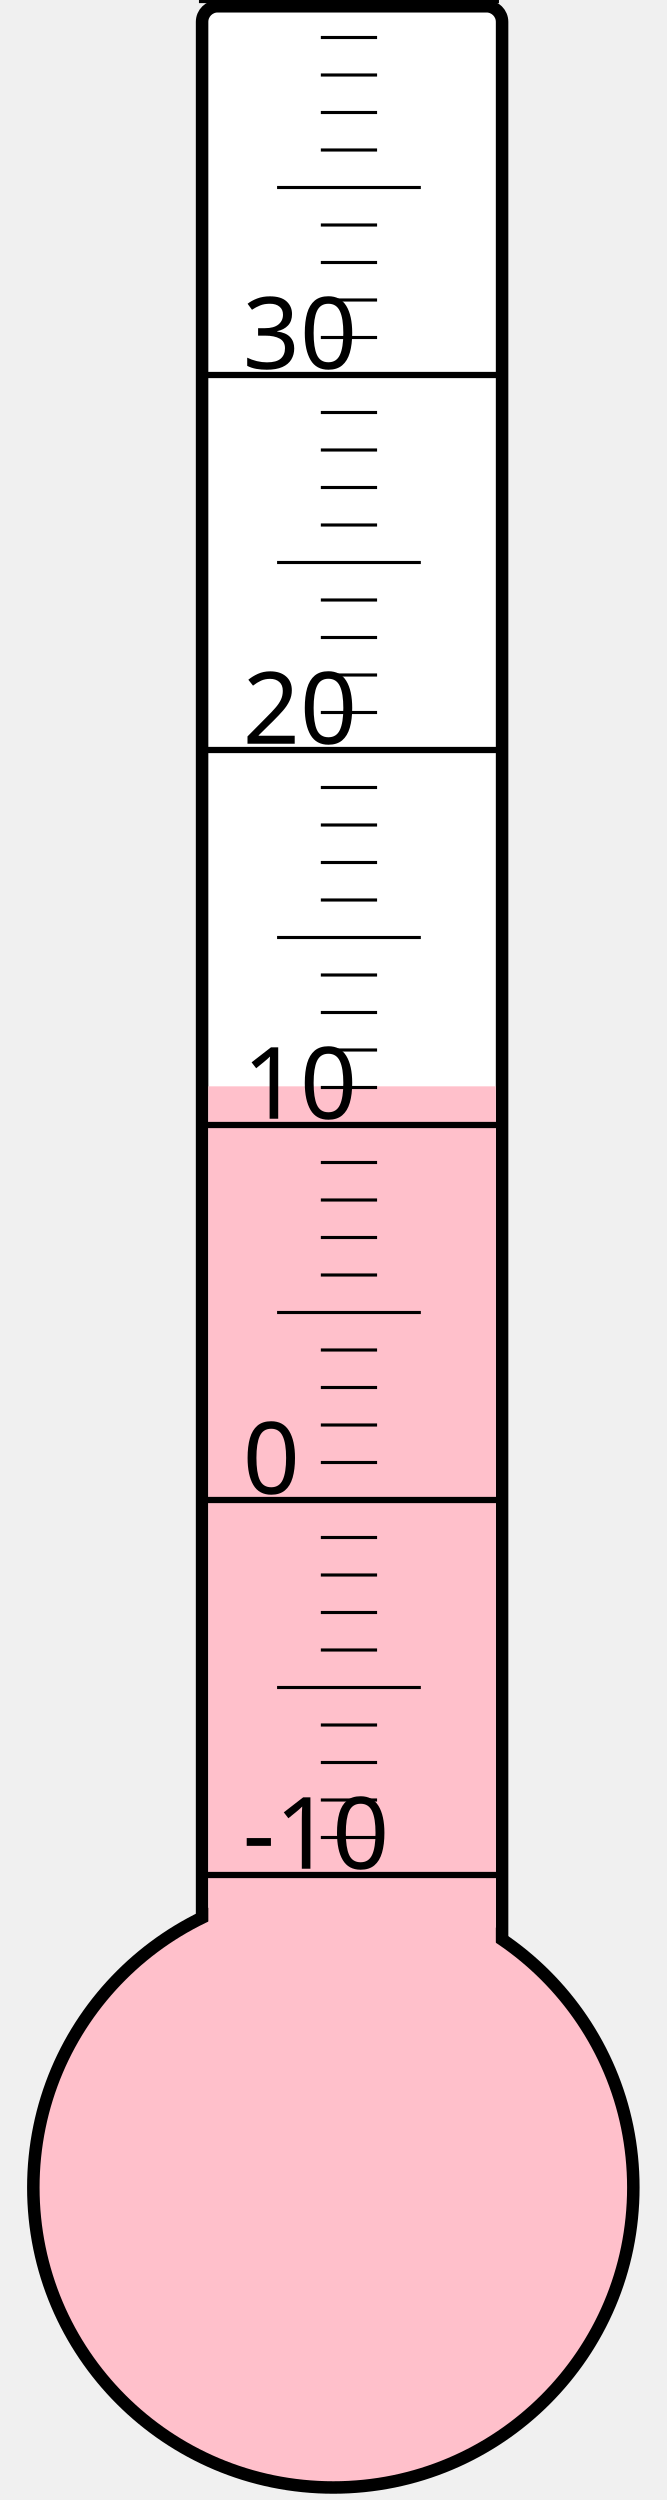
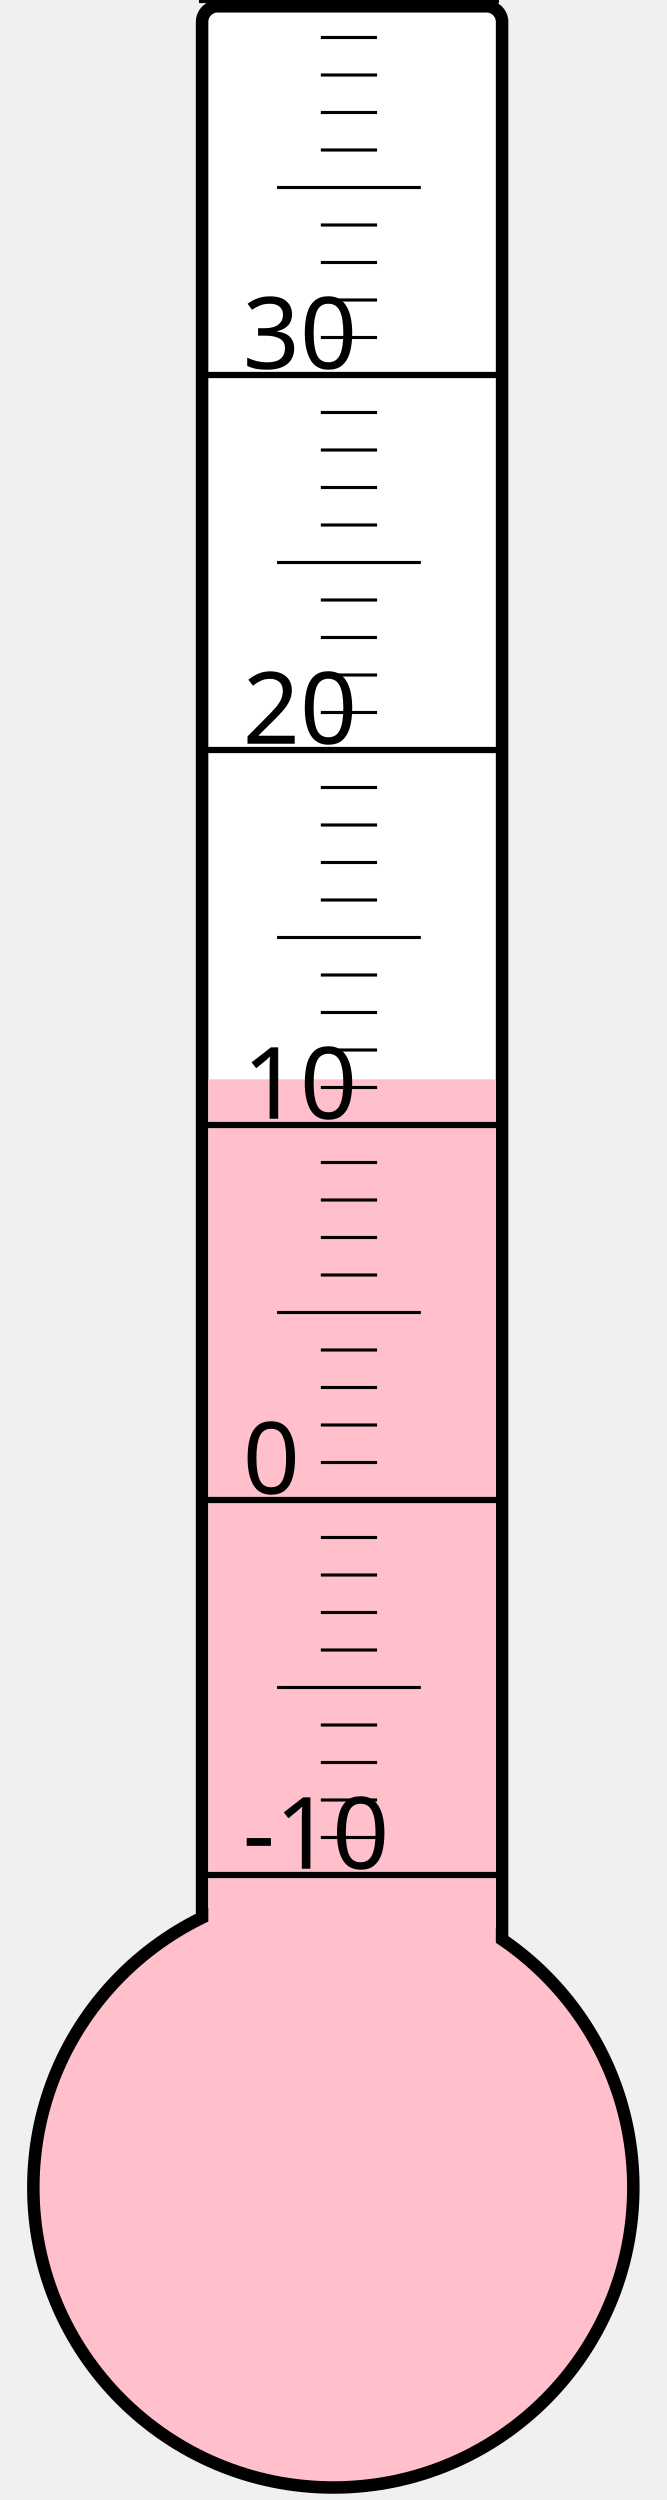
<svg xmlns="http://www.w3.org/2000/svg" width="40px" height="150px" viewBox="0 0 200 800">
  <rect width="200" height="800" x="0" y="0" style="fill: #ffffeb; fill-opacity: 0;" />
  <rect width="96" height="680" x="58" y="2" rx="5" ry="5" style="fill: white; fill-opacity: 1; stroke: black; stroke-width: 4;" />
  <circle cx="100" cy="700" r="96" style="fill: pink; stroke: black; stroke-width: 4;" />
-   <rect width="92" height="352.375" x="60" y="347.625" style="fill: pink; fill-opacity: 1; stroke-width: 0;" />
+   <rect width="92" height="354.625" x="60" y="345.375" style="fill: pink; fill-opacity: 1; stroke-width: 0;" />
  <text x="71" y="598" style="font-family: sans-serif; font-size: 24pt;">-10</text>
  <text x="71" y="478" style="font-family: sans-serif; font-size: 24pt;">0</text>
  <text x="71" y="358" style="font-family: sans-serif; font-size: 24pt;">10</text>
  <text x="71" y="238" style="font-family: sans-serif; font-size: 24pt;">20</text>
  <text x="71" y="118" style="font-family: sans-serif; font-size: 24pt;">30</text>
  <g style="stroke: black;">
    <line x1="57" y1="600" x2="153" y2="600" style="stroke-width: 2;" />
    <line x1="96" y1="588" x2="114" y2="588" style="stroke-width: 1;" />
    <line x1="96" y1="576" x2="114" y2="576" style="stroke-width: 1;" />
    <line x1="96" y1="564" x2="114" y2="564" style="stroke-width: 1;" />
    <line x1="96" y1="552" x2="114" y2="552" style="stroke-width: 1;" />
    <line x1="82" y1="540" x2="128" y2="540" style="stroke-width: 1;" />
    <line x1="96" y1="528" x2="114" y2="528" style="stroke-width: 1;" />
    <line x1="96" y1="516" x2="114" y2="516" style="stroke-width: 1;" />
    <line x1="96" y1="504" x2="114" y2="504" style="stroke-width: 1;" />
    <line x1="96" y1="492" x2="114" y2="492" style="stroke-width: 1;" />
    <line x1="57" y1="480" x2="153" y2="480" style="stroke-width: 2;" />
    <line x1="96" y1="468" x2="114" y2="468" style="stroke-width: 1;" />
    <line x1="96" y1="456" x2="114" y2="456" style="stroke-width: 1;" />
    <line x1="96" y1="444" x2="114" y2="444" style="stroke-width: 1;" />
    <line x1="96" y1="432" x2="114" y2="432" style="stroke-width: 1;" />
    <line x1="82" y1="420" x2="128" y2="420" style="stroke-width: 1;" />
    <line x1="96" y1="408" x2="114" y2="408" style="stroke-width: 1;" />
    <line x1="96" y1="396" x2="114" y2="396" style="stroke-width: 1;" />
    <line x1="96" y1="384" x2="114" y2="384" style="stroke-width: 1;" />
    <line x1="96" y1="372" x2="114" y2="372" style="stroke-width: 1;" />
    <line x1="57" y1="360" x2="153" y2="360" style="stroke-width: 2;" />
    <line x1="96" y1="348" x2="114" y2="348" style="stroke-width: 1;" />
    <line x1="96" y1="336" x2="114" y2="336" style="stroke-width: 1;" />
    <line x1="96" y1="324" x2="114" y2="324" style="stroke-width: 1;" />
    <line x1="96" y1="312" x2="114" y2="312" style="stroke-width: 1;" />
    <line x1="82" y1="300" x2="128" y2="300" style="stroke-width: 1;" />
    <line x1="96" y1="288" x2="114" y2="288" style="stroke-width: 1;" />
    <line x1="96" y1="276" x2="114" y2="276" style="stroke-width: 1;" />
    <line x1="96" y1="264" x2="114" y2="264" style="stroke-width: 1;" />
    <line x1="96" y1="252" x2="114" y2="252" style="stroke-width: 1;" />
    <line x1="57" y1="240" x2="153" y2="240" style="stroke-width: 2;" />
    <line x1="96" y1="228" x2="114" y2="228" style="stroke-width: 1;" />
    <line x1="96" y1="216" x2="114" y2="216" style="stroke-width: 1;" />
    <line x1="96" y1="204" x2="114" y2="204" style="stroke-width: 1;" />
    <line x1="96" y1="192" x2="114" y2="192" style="stroke-width: 1;" />
    <line x1="82" y1="180" x2="128" y2="180" style="stroke-width: 1;" />
    <line x1="96" y1="168" x2="114" y2="168" style="stroke-width: 1;" />
    <line x1="96" y1="156" x2="114" y2="156" style="stroke-width: 1;" />
    <line x1="96" y1="144" x2="114" y2="144" style="stroke-width: 1;" />
    <line x1="96" y1="132" x2="114" y2="132" style="stroke-width: 1;" />
    <line x1="57" y1="120" x2="153" y2="120" style="stroke-width: 2;" />
    <line x1="96" y1="108" x2="114" y2="108" style="stroke-width: 1;" />
    <line x1="96" y1="96" x2="114" y2="96" style="stroke-width: 1;" />
    <line x1="96" y1="84" x2="114" y2="84" style="stroke-width: 1;" />
    <line x1="96" y1="72" x2="114" y2="72" style="stroke-width: 1;" />
    <line x1="82" y1="60" x2="128" y2="60" style="stroke-width: 1;" />
    <line x1="96" y1="48" x2="114" y2="48" style="stroke-width: 1;" />
    <line x1="96" y1="36" x2="114" y2="36" style="stroke-width: 1;" />
    <line x1="96" y1="24" x2="114" y2="24" style="stroke-width: 1;" />
    <line x1="96" y1="12" x2="114" y2="12" style="stroke-width: 1;" />
    <line x1="57" y1="0" x2="153" y2="0" style="stroke-width: 2;" />
  </g>
</svg>
